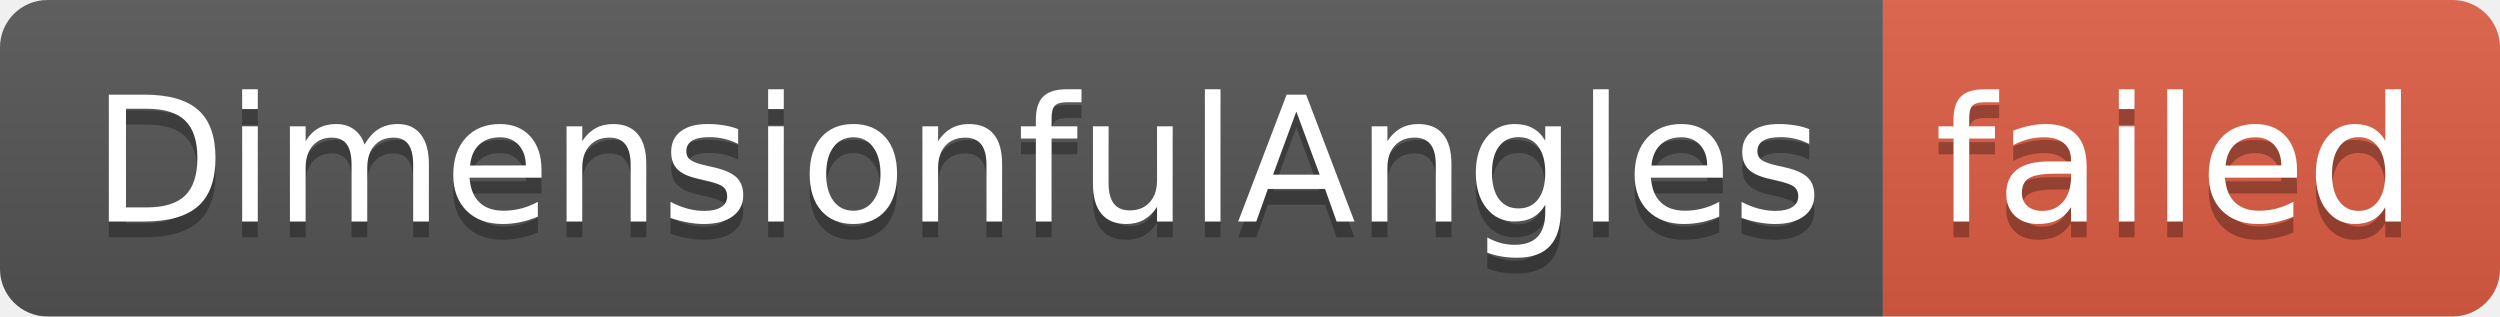
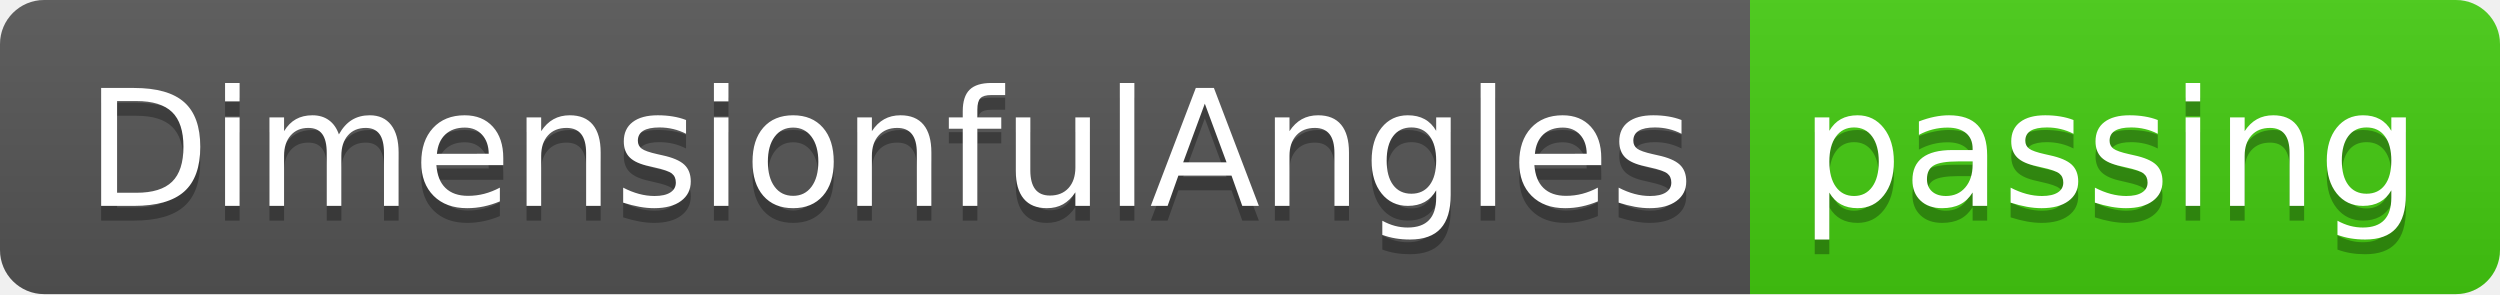
- <svg xmlns="http://www.w3.org/2000/svg" width="158" height="20" role="img" aria-label="DimensionfulAngles: failed">
+ <svg xmlns="http://www.w3.org/2000/svg" width="170" height="20" role="img" aria-label="DimensionfulAngles: passing">
  <linearGradient id="s" x2="0" y2="100%">
    <stop offset="0" stop-color="#bbb" stop-opacity=".1" />
    <stop offset="1" stop-opacity=".1" />
  </linearGradient>
  <clipPath id="r">
-     <rect width="158" height="20" rx="3" fill="#fff" />
+     <rect width="170" height="20" rx="3" fill="#fff" />
  </clipPath>
  <g clip-path="url(#r)">
    <rect width="119" height="20" fill="#555" />
-     <rect x="119" width="39" height="20" fill="#e05d44" />
-     <rect width="158" height="20" fill="url(#s)" />
+     <rect x="119" width="51" height="20" fill="#4c1" />
+     <rect width="170" height="20" fill="url(#s)" />
  </g>
  <g fill="#fff" text-anchor="middle" font-family="Verdana,Geneva,DejaVu Sans,sans-serif" text-rendering="geometricPrecision" font-size="110">
    <text aria-hidden="true" x="605" y="150" fill="#010101" fill-opacity=".3" transform="scale(.1)" textLength="1090">DimensionfulAngles</text>
    <text x="605" y="140" transform="scale(.1)" fill="#fff" textLength="1090">DimensionfulAngles</text>
-     <text aria-hidden="true" x="1375" y="150" fill="#010101" fill-opacity=".3" transform="scale(.1)" textLength="290">failed</text>
-     <text x="1375" y="140" transform="scale(.1)" fill="#fff" textLength="290">failed</text>
+     <text aria-hidden="true" x="1435" y="150" fill="#010101" fill-opacity=".3" transform="scale(.1)" textLength="410">passing</text>
+     <text x="1435" y="140" transform="scale(.1)" fill="#fff" textLength="410">passing</text>
  </g>
</svg>
